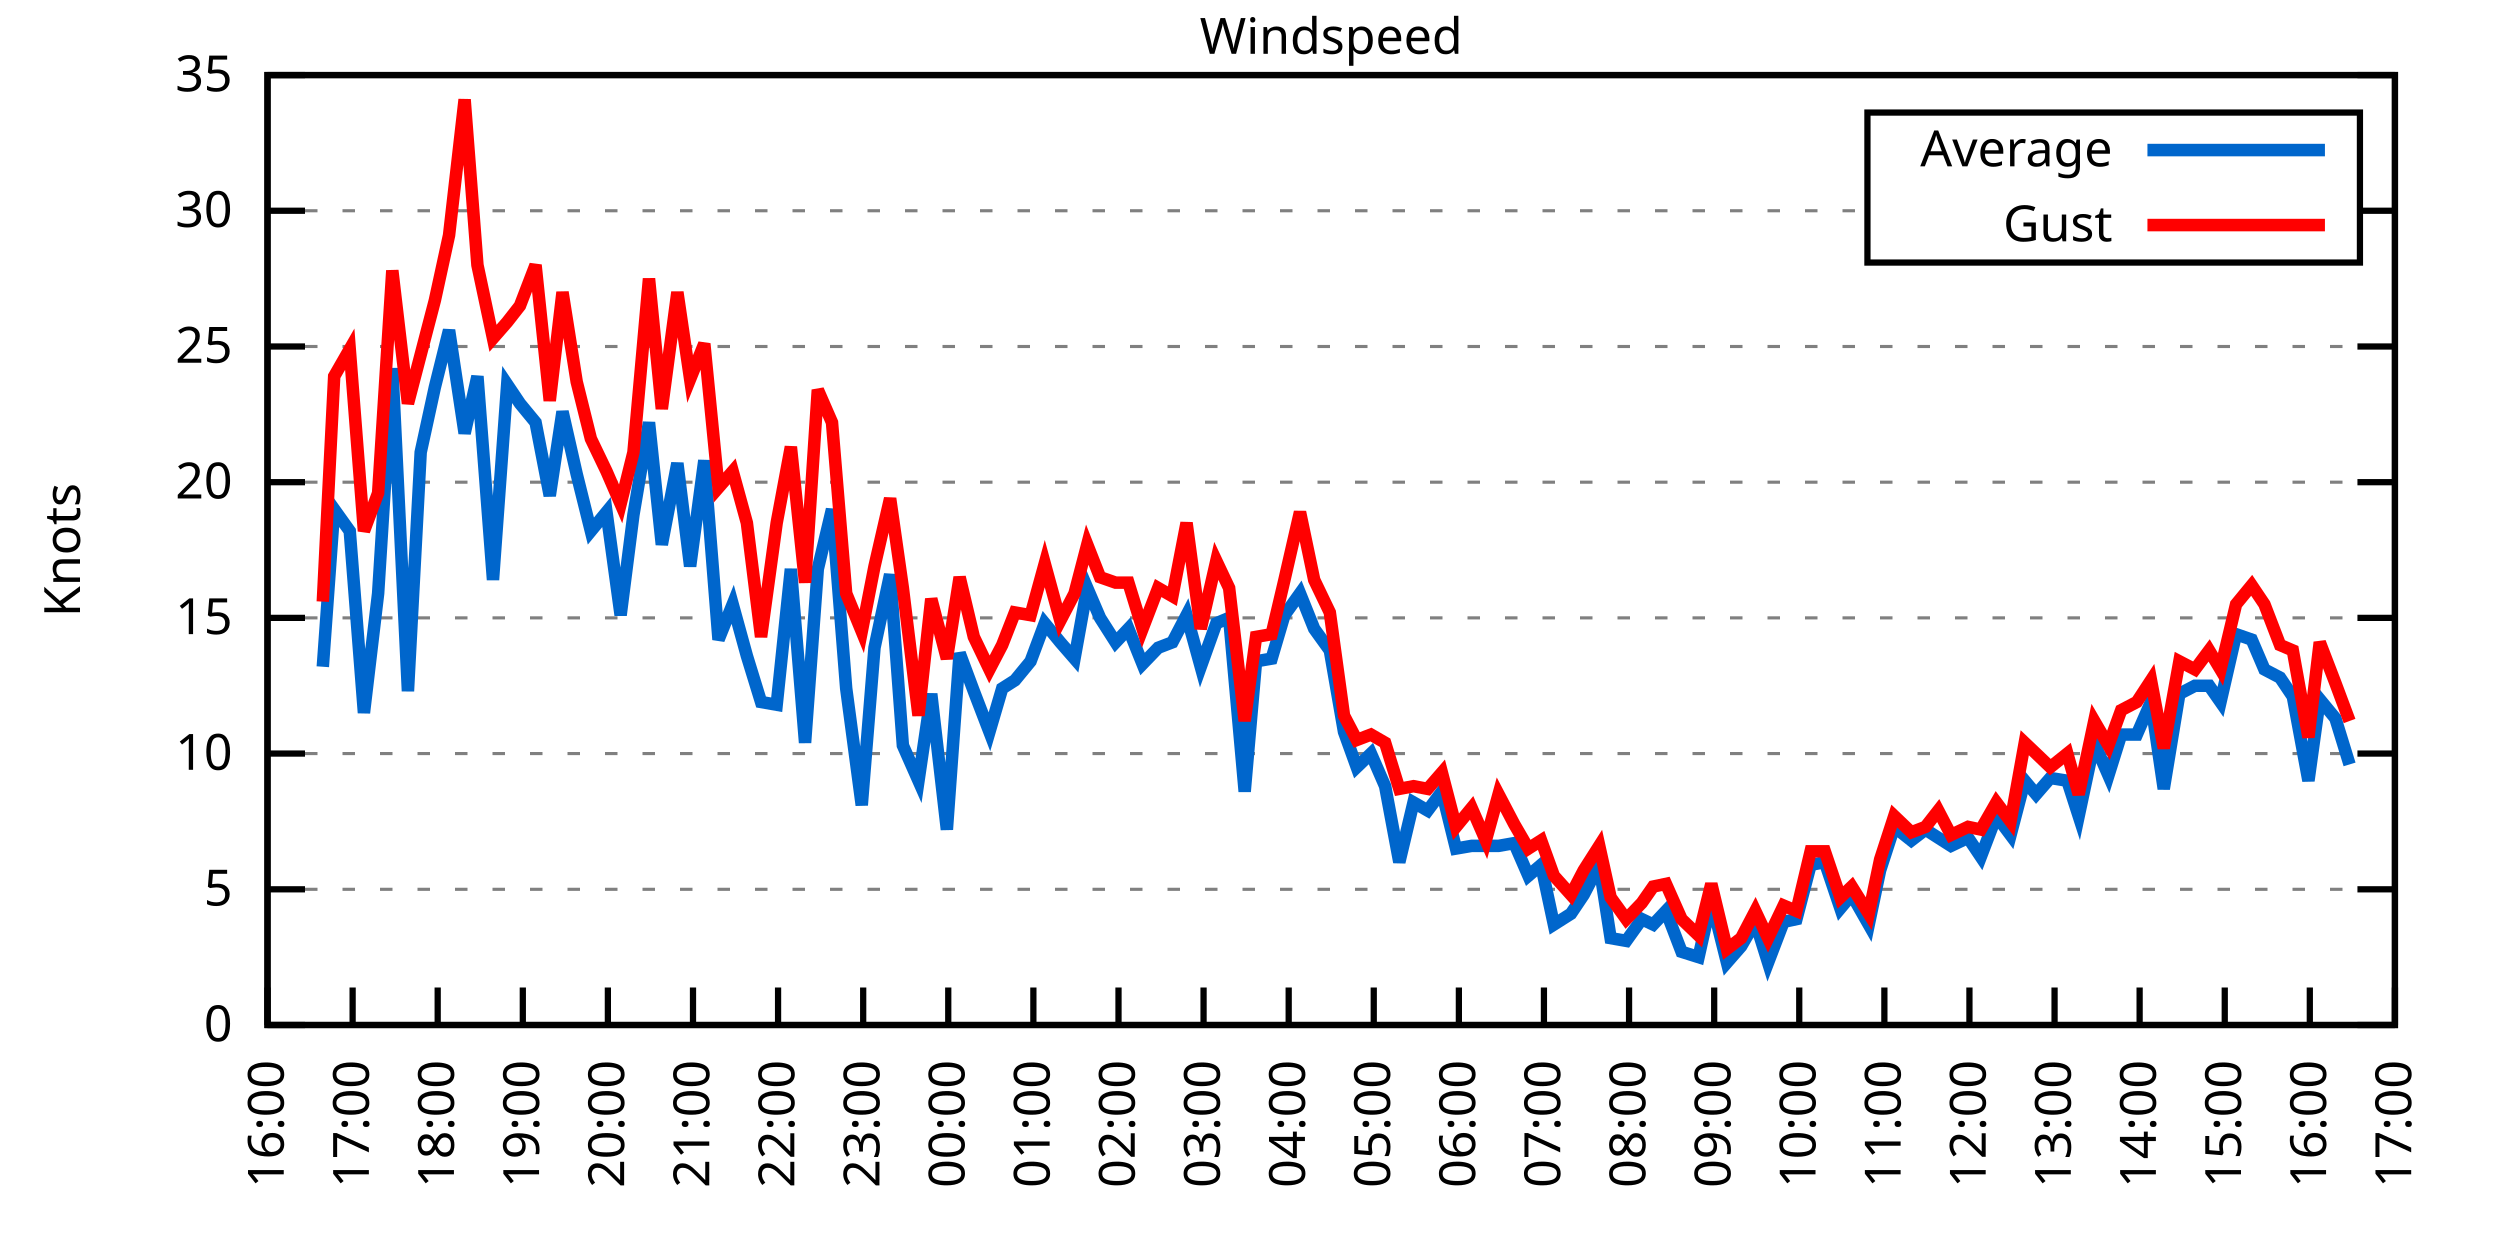
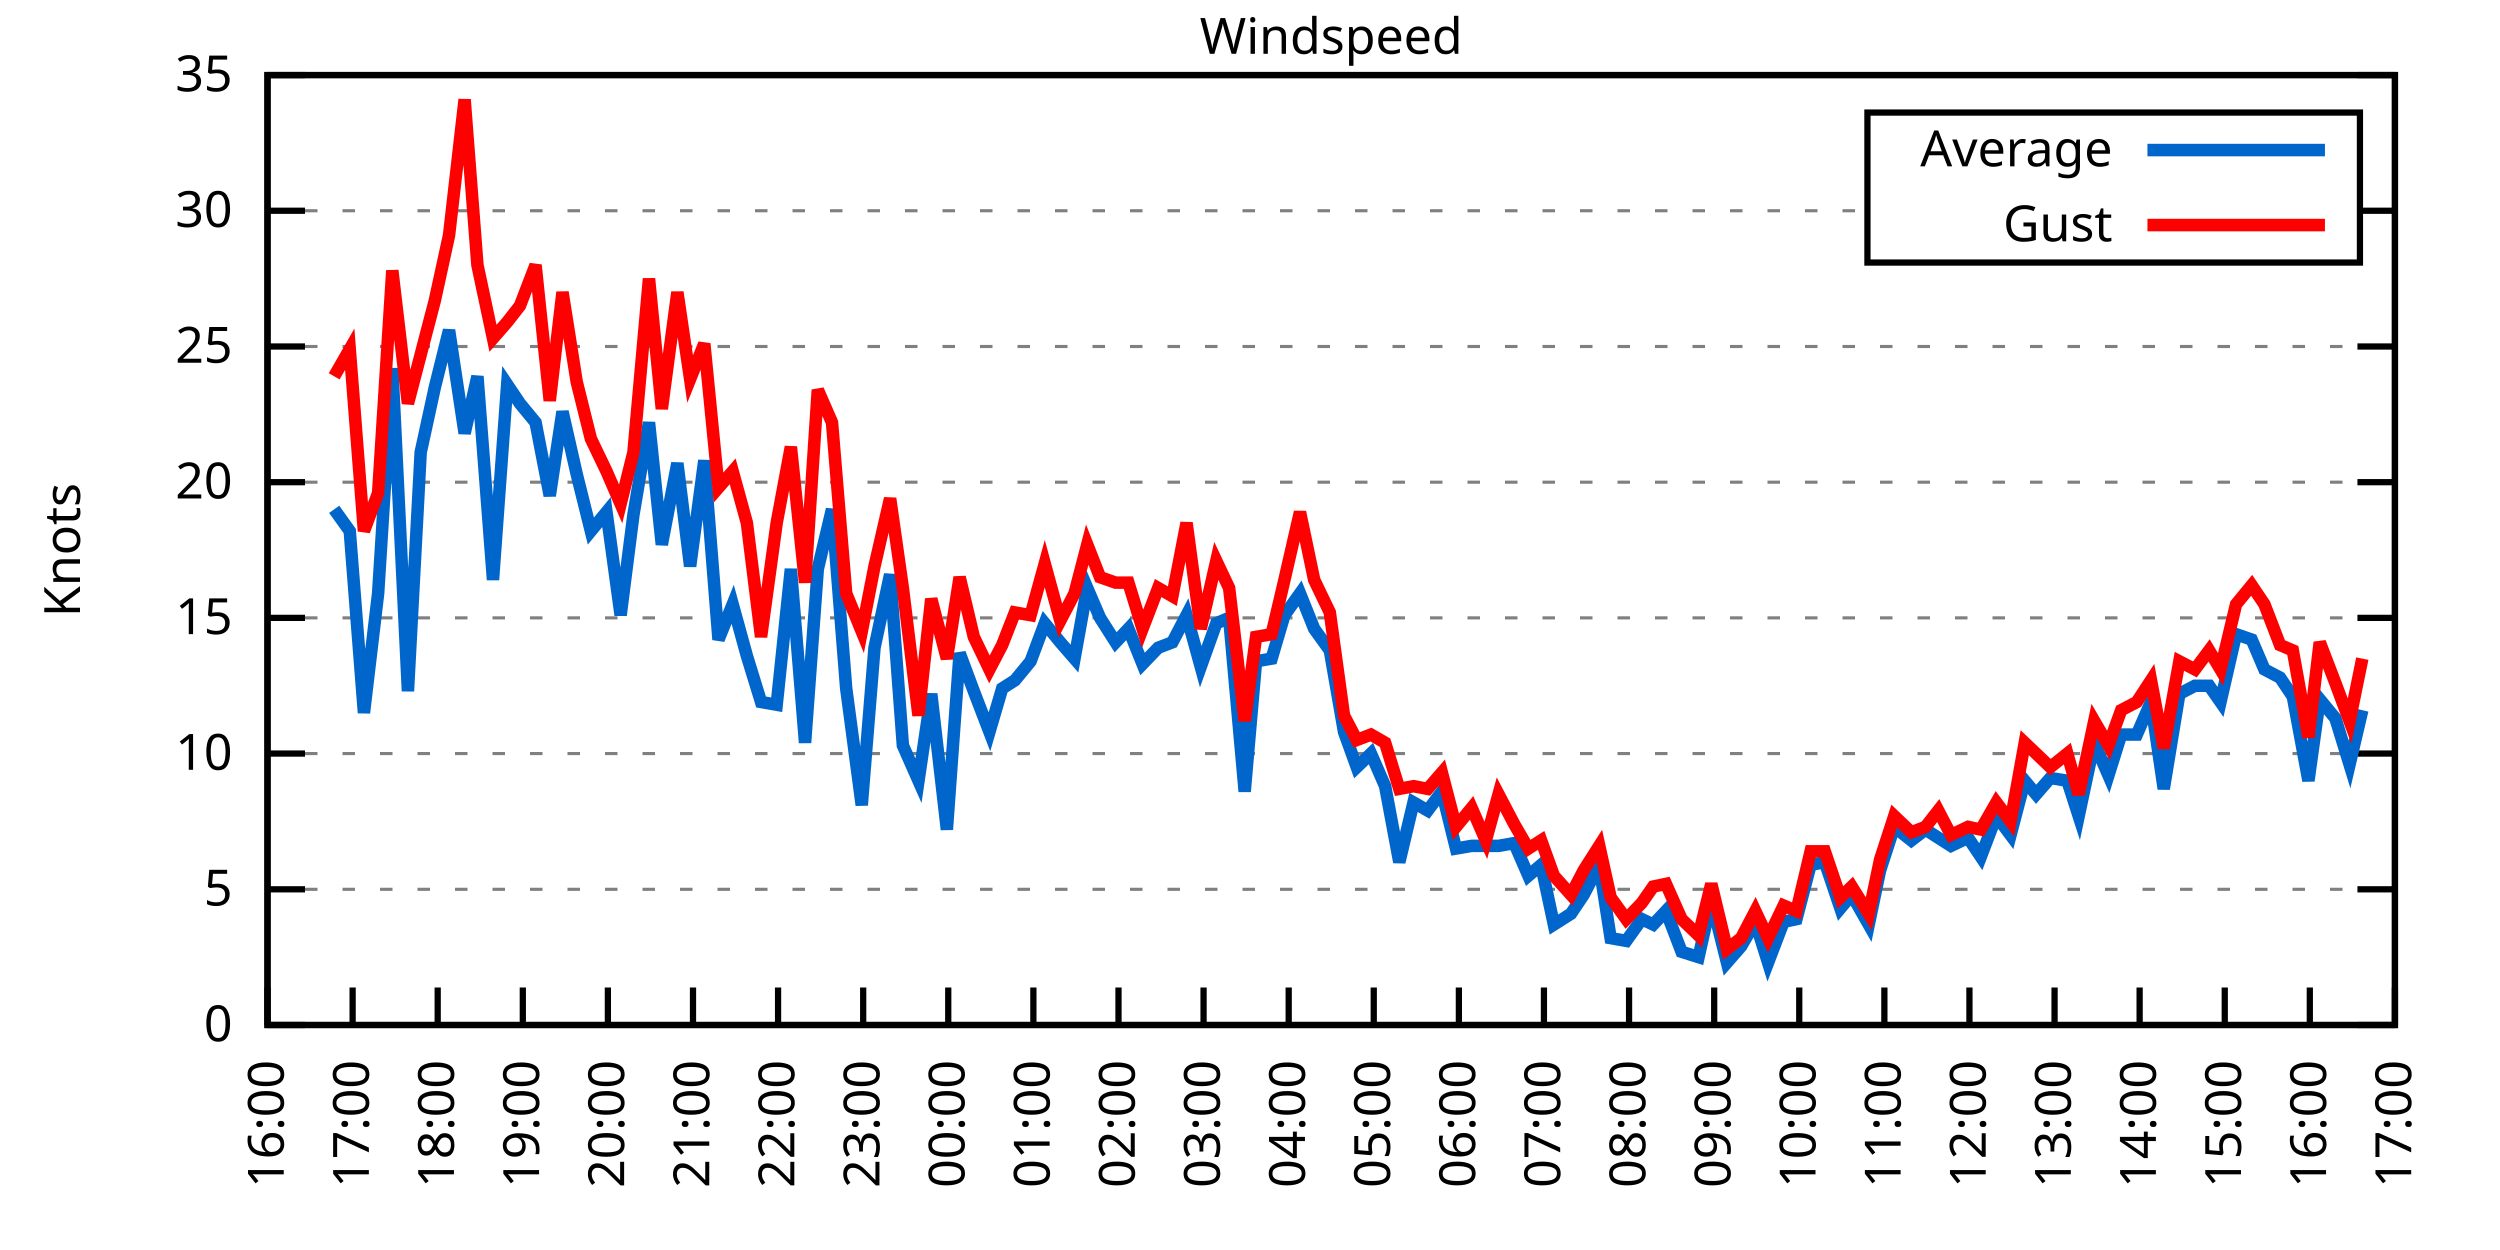
<svg xmlns="http://www.w3.org/2000/svg" xmlns:xlink="http://www.w3.org/1999/xlink" width="400" height="200" viewBox="0 0 400 200">
  <g id="gnuplot_canvas">
    <rect x="0" y="0" width="400" height="200" fill="none" />
    <defs>
      <circle id="gpDot" r="0.5" stroke-width="0.5" stroke="currentColor" />
      <path id="gpPt0" stroke-width="0.333" stroke="currentColor" d="M-1,0 h2 M0,-1 v2" />
      <path id="gpPt1" stroke-width="0.333" stroke="currentColor" d="M-1,-1 L1,1 M1,-1 L-1,1" />
      <path id="gpPt2" stroke-width="0.333" stroke="currentColor" d="M-1,0 L1,0 M0,-1 L0,1 M-1,-1 L1,1 M-1,1 L1,-1" />
      <rect id="gpPt3" stroke-width="0.333" stroke="currentColor" x="-1" y="-1" width="2" height="2" />
      <rect id="gpPt4" stroke-width="0.333" stroke="currentColor" fill="currentColor" x="-1" y="-1" width="2" height="2" />
      <circle id="gpPt5" stroke-width="0.333" stroke="currentColor" cx="0" cy="0" r="1" />
      <use xlink:href="#gpPt5" id="gpPt6" fill="currentColor" stroke="none" />
      <path id="gpPt7" stroke-width="0.333" stroke="currentColor" d="M0,-1.33 L-1.33,0.67 L1.33,0.67 z" />
      <use xlink:href="#gpPt7" id="gpPt8" fill="currentColor" stroke="none" />
      <use xlink:href="#gpPt7" id="gpPt9" stroke="currentColor" transform="rotate(180)" />
      <use xlink:href="#gpPt9" id="gpPt10" fill="currentColor" stroke="none" />
      <use xlink:href="#gpPt3" id="gpPt11" stroke="currentColor" transform="rotate(45)" />
      <use xlink:href="#gpPt11" id="gpPt12" fill="currentColor" stroke="none" />
      <path id="gpPt13" stroke-width="0.333" stroke="currentColor" d="M0,1.330 L1.265,0.411 L0.782,-1.067 L-0.782,-1.076 L-1.265,0.411 z" />
      <use xlink:href="#gpPt13" id="gpPt14" fill="currentColor" stroke="none" />
      <filter id="textbox" filterUnits="objectBoundingBox" x="0" y="0" height="1" width="1">
        <feFlood flood-color="white" flood-opacity="1" result="bgnd" />
        <feComposite in="SourceGraphic" in2="bgnd" operator="atop" />
      </filter>
      <filter id="greybox" filterUnits="objectBoundingBox" x="0" y="0" height="1" width="1">
        <feFlood flood-color="lightgrey" flood-opacity="1" result="grey" />
        <feComposite in="SourceGraphic" in2="grey" operator="atop" />
      </filter>
    </defs>
    <g fill="none" color="white" stroke="currentColor" stroke-width="1.00" stroke-linecap="butt" stroke-linejoin="miter">
</g>
    <g fill="none" color="black" stroke="currentColor" stroke-width="1.00" stroke-linecap="butt" stroke-linejoin="miter">
      <g stroke="none" shape-rendering="crispEdges">
        <polygon fill="rgb(255, 255, 255)" points="42.80,164.00 383.18,164.00 383.18,12.02 42.80,12.02 " />
      </g>
    </g>
    <g fill="none" color="black" stroke="currentColor" stroke-width="1.00" stroke-linecap="butt" stroke-linejoin="miter">
</g>
    <g fill="none" color="black" stroke="black" stroke-width="0.50" stroke-linecap="butt" stroke-linejoin="miter">
</g>
    <g fill="none" color="gray" stroke="currentColor" stroke-width="0.50" stroke-linecap="butt" stroke-linejoin="miter">
      <path stroke="gray" stroke-dasharray="2,4" class="gridline" d="M42.80,164.00 L383.19,164.00  " />
    </g>
    <g fill="none" color="gray" stroke="gray" stroke-width="1.00" stroke-linecap="butt" stroke-linejoin="miter">
</g>
    <g fill="none" color="black" stroke="currentColor" stroke-width="1.00" stroke-linecap="butt" stroke-linejoin="miter">
      <path stroke="black" d="M42.80,164.00 L48.80,164.00 M383.19,164.00 L377.19,164.00  " />
      <g transform="translate(37.20,166.60)" stroke="none" fill="black" font-family="Sans" font-size="8.00" text-anchor="end">
        <text>
          <tspan font-family="Sans"> 0</tspan>
        </text>
      </g>
    </g>
    <g fill="none" color="black" stroke="currentColor" stroke-width="1.00" stroke-linecap="butt" stroke-linejoin="miter">
</g>
    <g fill="none" color="black" stroke="black" stroke-width="0.50" stroke-linecap="butt" stroke-linejoin="miter">
</g>
    <g fill="none" color="gray" stroke="currentColor" stroke-width="0.50" stroke-linecap="butt" stroke-linejoin="miter">
      <path stroke="gray" stroke-dasharray="2,4" class="gridline" d="M42.80,142.29 L383.19,142.29  " />
    </g>
    <g fill="none" color="gray" stroke="gray" stroke-width="1.00" stroke-linecap="butt" stroke-linejoin="miter">
</g>
    <g fill="none" color="black" stroke="currentColor" stroke-width="1.00" stroke-linecap="butt" stroke-linejoin="miter">
      <path stroke="black" d="M42.80,142.29 L48.80,142.29 M383.19,142.29 L377.19,142.29  " />
      <g transform="translate(37.20,144.89)" stroke="none" fill="black" font-family="Sans" font-size="8.00" text-anchor="end">
        <text>
          <tspan font-family="Sans"> 5</tspan>
        </text>
      </g>
    </g>
    <g fill="none" color="black" stroke="currentColor" stroke-width="1.00" stroke-linecap="butt" stroke-linejoin="miter">
</g>
    <g fill="none" color="black" stroke="black" stroke-width="0.50" stroke-linecap="butt" stroke-linejoin="miter">
</g>
    <g fill="none" color="gray" stroke="currentColor" stroke-width="0.50" stroke-linecap="butt" stroke-linejoin="miter">
      <path stroke="gray" stroke-dasharray="2,4" class="gridline" d="M42.80,120.57 L383.19,120.57  " />
    </g>
    <g fill="none" color="gray" stroke="gray" stroke-width="1.00" stroke-linecap="butt" stroke-linejoin="miter">
</g>
    <g fill="none" color="black" stroke="currentColor" stroke-width="1.00" stroke-linecap="butt" stroke-linejoin="miter">
      <path stroke="black" d="M42.80,120.57 L48.80,120.57 M383.19,120.57 L377.19,120.57  " />
      <g transform="translate(37.20,123.17)" stroke="none" fill="black" font-family="Sans" font-size="8.00" text-anchor="end">
        <text>
          <tspan font-family="Sans"> 10</tspan>
        </text>
      </g>
    </g>
    <g fill="none" color="black" stroke="currentColor" stroke-width="1.00" stroke-linecap="butt" stroke-linejoin="miter">
</g>
    <g fill="none" color="black" stroke="black" stroke-width="0.50" stroke-linecap="butt" stroke-linejoin="miter">
</g>
    <g fill="none" color="gray" stroke="currentColor" stroke-width="0.50" stroke-linecap="butt" stroke-linejoin="miter">
      <path stroke="gray" stroke-dasharray="2,4" class="gridline" d="M42.80,98.86 L383.19,98.86  " />
    </g>
    <g fill="none" color="gray" stroke="gray" stroke-width="1.00" stroke-linecap="butt" stroke-linejoin="miter">
</g>
    <g fill="none" color="black" stroke="currentColor" stroke-width="1.00" stroke-linecap="butt" stroke-linejoin="miter">
      <path stroke="black" d="M42.80,98.86 L48.80,98.86 M383.19,98.86 L377.19,98.86  " />
      <g transform="translate(37.20,101.46)" stroke="none" fill="black" font-family="Sans" font-size="8.00" text-anchor="end">
        <text>
          <tspan font-family="Sans"> 15</tspan>
        </text>
      </g>
    </g>
    <g fill="none" color="black" stroke="currentColor" stroke-width="1.00" stroke-linecap="butt" stroke-linejoin="miter">
</g>
    <g fill="none" color="black" stroke="black" stroke-width="0.50" stroke-linecap="butt" stroke-linejoin="miter">
</g>
    <g fill="none" color="gray" stroke="currentColor" stroke-width="0.50" stroke-linecap="butt" stroke-linejoin="miter">
      <path stroke="gray" stroke-dasharray="2,4" class="gridline" d="M42.80,77.15 L383.19,77.15  " />
    </g>
    <g fill="none" color="gray" stroke="gray" stroke-width="1.00" stroke-linecap="butt" stroke-linejoin="miter">
</g>
    <g fill="none" color="black" stroke="currentColor" stroke-width="1.00" stroke-linecap="butt" stroke-linejoin="miter">
      <path stroke="black" d="M42.80,77.15 L48.80,77.15 M383.19,77.15 L377.19,77.15  " />
      <g transform="translate(37.20,79.75)" stroke="none" fill="black" font-family="Sans" font-size="8.00" text-anchor="end">
        <text>
          <tspan font-family="Sans"> 20</tspan>
        </text>
      </g>
    </g>
    <g fill="none" color="black" stroke="currentColor" stroke-width="1.00" stroke-linecap="butt" stroke-linejoin="miter">
</g>
    <g fill="none" color="black" stroke="black" stroke-width="0.50" stroke-linecap="butt" stroke-linejoin="miter">
</g>
    <g fill="none" color="gray" stroke="currentColor" stroke-width="0.50" stroke-linecap="butt" stroke-linejoin="miter">
      <path stroke="gray" stroke-dasharray="2,4" class="gridline" d="M42.80,55.44 L383.19,55.44  " />
    </g>
    <g fill="none" color="gray" stroke="gray" stroke-width="1.00" stroke-linecap="butt" stroke-linejoin="miter">
</g>
    <g fill="none" color="black" stroke="currentColor" stroke-width="1.00" stroke-linecap="butt" stroke-linejoin="miter">
      <path stroke="black" d="M42.80,55.44 L48.80,55.44 M383.19,55.44 L377.19,55.44  " />
      <g transform="translate(37.20,58.04)" stroke="none" fill="black" font-family="Sans" font-size="8.00" text-anchor="end">
        <text>
          <tspan font-family="Sans"> 25</tspan>
        </text>
      </g>
    </g>
    <g fill="none" color="black" stroke="currentColor" stroke-width="1.00" stroke-linecap="butt" stroke-linejoin="miter">
</g>
    <g fill="none" color="black" stroke="black" stroke-width="0.50" stroke-linecap="butt" stroke-linejoin="miter">
</g>
    <g fill="none" color="gray" stroke="currentColor" stroke-width="0.50" stroke-linecap="butt" stroke-linejoin="miter">
      <path stroke="gray" stroke-dasharray="2,4" class="gridline" d="M42.80,33.72 L298.79,33.72 M377.59,33.72 L383.19,33.72  " />
    </g>
    <g fill="none" color="gray" stroke="gray" stroke-width="1.00" stroke-linecap="butt" stroke-linejoin="miter">
</g>
    <g fill="none" color="black" stroke="currentColor" stroke-width="1.00" stroke-linecap="butt" stroke-linejoin="miter">
      <path stroke="black" d="M42.80,33.72 L48.80,33.72 M383.19,33.72 L377.19,33.72  " />
      <g transform="translate(37.20,36.32)" stroke="none" fill="black" font-family="Sans" font-size="8.00" text-anchor="end">
        <text>
          <tspan font-family="Sans"> 30</tspan>
        </text>
      </g>
    </g>
    <g fill="none" color="black" stroke="currentColor" stroke-width="1.00" stroke-linecap="butt" stroke-linejoin="miter">
</g>
    <g fill="none" color="black" stroke="black" stroke-width="0.50" stroke-linecap="butt" stroke-linejoin="miter">
</g>
    <g fill="none" color="gray" stroke="currentColor" stroke-width="0.50" stroke-linecap="butt" stroke-linejoin="miter">
      <path stroke="gray" stroke-dasharray="2,4" class="gridline" d="M42.80,12.01 L383.19,12.01  " />
    </g>
    <g fill="none" color="gray" stroke="gray" stroke-width="1.00" stroke-linecap="butt" stroke-linejoin="miter">
</g>
    <g fill="none" color="black" stroke="currentColor" stroke-width="1.00" stroke-linecap="butt" stroke-linejoin="miter">
      <path stroke="black" d="M42.80,12.01 L48.80,12.01 M383.19,12.01 L377.19,12.01  " />
      <g transform="translate(37.20,14.61)" stroke="none" fill="black" font-family="Sans" font-size="8.00" text-anchor="end">
        <text>
          <tspan font-family="Sans"> 35</tspan>
        </text>
      </g>
    </g>
    <g fill="none" color="black" stroke="currentColor" stroke-width="1.00" stroke-linecap="butt" stroke-linejoin="miter">
      <path stroke="black" d="M42.80,164.00 L42.80,158.00  " />
      <g transform="translate(45.40,169.60) rotate(270.00)" stroke="none" fill="black" font-family="Sans" font-size="8.00" text-anchor="end">
        <text>
          <tspan font-family="Sans">16:00</tspan>
        </text>
      </g>
    </g>
    <g fill="none" color="black" stroke="currentColor" stroke-width="1.00" stroke-linecap="butt" stroke-linejoin="miter">
      <path stroke="black" d="M56.42,164.00 L56.42,158.00  " />
      <g transform="translate(59.02,169.60) rotate(270.00)" stroke="none" fill="black" font-family="Sans" font-size="8.00" text-anchor="end">
        <text>
          <tspan font-family="Sans">17:00</tspan>
        </text>
      </g>
    </g>
    <g fill="none" color="black" stroke="currentColor" stroke-width="1.00" stroke-linecap="butt" stroke-linejoin="miter">
      <path stroke="black" d="M70.03,164.00 L70.03,158.00  " />
      <g transform="translate(72.63,169.60) rotate(270.00)" stroke="none" fill="black" font-family="Sans" font-size="8.00" text-anchor="end">
        <text>
          <tspan font-family="Sans">18:00</tspan>
        </text>
      </g>
    </g>
    <g fill="none" color="black" stroke="currentColor" stroke-width="1.00" stroke-linecap="butt" stroke-linejoin="miter">
      <path stroke="black" d="M83.65,164.00 L83.65,158.00  " />
      <g transform="translate(86.25,169.60) rotate(270.00)" stroke="none" fill="black" font-family="Sans" font-size="8.00" text-anchor="end">
        <text>
          <tspan font-family="Sans">19:00</tspan>
        </text>
      </g>
    </g>
    <g fill="none" color="black" stroke="currentColor" stroke-width="1.00" stroke-linecap="butt" stroke-linejoin="miter">
      <path stroke="black" d="M97.26,164.00 L97.26,158.00  " />
      <g transform="translate(99.86,169.60) rotate(270.00)" stroke="none" fill="black" font-family="Sans" font-size="8.00" text-anchor="end">
        <text>
          <tspan font-family="Sans">20:00</tspan>
        </text>
      </g>
    </g>
    <g fill="none" color="black" stroke="currentColor" stroke-width="1.00" stroke-linecap="butt" stroke-linejoin="miter">
      <path stroke="black" d="M110.88,164.00 L110.88,158.00  " />
      <g transform="translate(113.48,169.60) rotate(270.00)" stroke="none" fill="black" font-family="Sans" font-size="8.00" text-anchor="end">
        <text>
          <tspan font-family="Sans">21:00</tspan>
        </text>
      </g>
    </g>
    <g fill="none" color="black" stroke="currentColor" stroke-width="1.00" stroke-linecap="butt" stroke-linejoin="miter">
      <path stroke="black" d="M124.49,164.00 L124.49,158.00  " />
      <g transform="translate(127.09,169.60) rotate(270.00)" stroke="none" fill="black" font-family="Sans" font-size="8.00" text-anchor="end">
        <text>
          <tspan font-family="Sans">22:00</tspan>
        </text>
      </g>
    </g>
    <g fill="none" color="black" stroke="currentColor" stroke-width="1.00" stroke-linecap="butt" stroke-linejoin="miter">
      <path stroke="black" d="M138.11,164.00 L138.11,158.00  " />
      <g transform="translate(140.71,169.60) rotate(270.00)" stroke="none" fill="black" font-family="Sans" font-size="8.00" text-anchor="end">
        <text>
          <tspan font-family="Sans">23:00</tspan>
        </text>
      </g>
    </g>
    <g fill="none" color="black" stroke="currentColor" stroke-width="1.00" stroke-linecap="butt" stroke-linejoin="miter">
      <path stroke="black" d="M151.72,164.00 L151.72,158.00  " />
      <g transform="translate(154.32,169.60) rotate(270.00)" stroke="none" fill="black" font-family="Sans" font-size="8.00" text-anchor="end">
        <text>
          <tspan font-family="Sans">00:00</tspan>
        </text>
      </g>
    </g>
    <g fill="none" color="black" stroke="currentColor" stroke-width="1.00" stroke-linecap="butt" stroke-linejoin="miter">
      <path stroke="black" d="M165.34,164.00 L165.34,158.00  " />
      <g transform="translate(167.94,169.60) rotate(270.00)" stroke="none" fill="black" font-family="Sans" font-size="8.00" text-anchor="end">
        <text>
          <tspan font-family="Sans">01:00</tspan>
        </text>
      </g>
    </g>
    <g fill="none" color="black" stroke="currentColor" stroke-width="1.00" stroke-linecap="butt" stroke-linejoin="miter">
      <path stroke="black" d="M178.96,164.00 L178.96,158.00  " />
      <g transform="translate(181.56,169.60) rotate(270.00)" stroke="none" fill="black" font-family="Sans" font-size="8.00" text-anchor="end">
        <text>
          <tspan font-family="Sans">02:00</tspan>
        </text>
      </g>
    </g>
    <g fill="none" color="black" stroke="currentColor" stroke-width="1.00" stroke-linecap="butt" stroke-linejoin="miter">
      <path stroke="black" d="M192.57,164.00 L192.57,158.00  " />
      <g transform="translate(195.17,169.60) rotate(270.00)" stroke="none" fill="black" font-family="Sans" font-size="8.00" text-anchor="end">
        <text>
          <tspan font-family="Sans">03:00</tspan>
        </text>
      </g>
    </g>
    <g fill="none" color="black" stroke="currentColor" stroke-width="1.00" stroke-linecap="butt" stroke-linejoin="miter">
      <path stroke="black" d="M206.19,164.00 L206.19,158.00  " />
      <g transform="translate(208.79,169.60) rotate(270.00)" stroke="none" fill="black" font-family="Sans" font-size="8.00" text-anchor="end">
        <text>
          <tspan font-family="Sans">04:00</tspan>
        </text>
      </g>
    </g>
    <g fill="none" color="black" stroke="currentColor" stroke-width="1.00" stroke-linecap="butt" stroke-linejoin="miter">
      <path stroke="black" d="M219.80,164.00 L219.80,158.00  " />
      <g transform="translate(222.40,169.60) rotate(270.00)" stroke="none" fill="black" font-family="Sans" font-size="8.00" text-anchor="end">
        <text>
          <tspan font-family="Sans">05:00</tspan>
        </text>
      </g>
    </g>
    <g fill="none" color="black" stroke="currentColor" stroke-width="1.00" stroke-linecap="butt" stroke-linejoin="miter">
      <path stroke="black" d="M233.42,164.00 L233.42,158.00  " />
      <g transform="translate(236.02,169.60) rotate(270.00)" stroke="none" fill="black" font-family="Sans" font-size="8.00" text-anchor="end">
        <text>
          <tspan font-family="Sans">06:00</tspan>
        </text>
      </g>
    </g>
    <g fill="none" color="black" stroke="currentColor" stroke-width="1.00" stroke-linecap="butt" stroke-linejoin="miter">
      <path stroke="black" d="M247.03,164.00 L247.03,158.00  " />
      <g transform="translate(249.63,169.60) rotate(270.00)" stroke="none" fill="black" font-family="Sans" font-size="8.00" text-anchor="end">
        <text>
          <tspan font-family="Sans">07:00</tspan>
        </text>
      </g>
    </g>
    <g fill="none" color="black" stroke="currentColor" stroke-width="1.00" stroke-linecap="butt" stroke-linejoin="miter">
      <path stroke="black" d="M260.65,164.00 L260.65,158.00  " />
      <g transform="translate(263.25,169.60) rotate(270.00)" stroke="none" fill="black" font-family="Sans" font-size="8.00" text-anchor="end">
        <text>
          <tspan font-family="Sans">08:00</tspan>
        </text>
      </g>
    </g>
    <g fill="none" color="black" stroke="currentColor" stroke-width="1.00" stroke-linecap="butt" stroke-linejoin="miter">
      <path stroke="black" d="M274.27,164.00 L274.27,158.00  " />
      <g transform="translate(276.87,169.60) rotate(270.00)" stroke="none" fill="black" font-family="Sans" font-size="8.00" text-anchor="end">
        <text>
          <tspan font-family="Sans">09:00</tspan>
        </text>
      </g>
    </g>
    <g fill="none" color="black" stroke="currentColor" stroke-width="1.00" stroke-linecap="butt" stroke-linejoin="miter">
      <path stroke="black" d="M287.88,164.00 L287.88,158.00  " />
      <g transform="translate(290.48,169.60) rotate(270.00)" stroke="none" fill="black" font-family="Sans" font-size="8.00" text-anchor="end">
        <text>
          <tspan font-family="Sans">10:00</tspan>
        </text>
      </g>
    </g>
    <g fill="none" color="black" stroke="currentColor" stroke-width="1.00" stroke-linecap="butt" stroke-linejoin="miter">
      <path stroke="black" d="M301.50,164.00 L301.50,158.00  " />
      <g transform="translate(304.10,169.60) rotate(270.00)" stroke="none" fill="black" font-family="Sans" font-size="8.00" text-anchor="end">
        <text>
          <tspan font-family="Sans">11:00</tspan>
        </text>
      </g>
    </g>
    <g fill="none" color="black" stroke="currentColor" stroke-width="1.00" stroke-linecap="butt" stroke-linejoin="miter">
      <path stroke="black" d="M315.11,164.00 L315.11,158.00  " />
      <g transform="translate(317.71,169.60) rotate(270.00)" stroke="none" fill="black" font-family="Sans" font-size="8.00" text-anchor="end">
        <text>
          <tspan font-family="Sans">12:00</tspan>
        </text>
      </g>
    </g>
    <g fill="none" color="black" stroke="currentColor" stroke-width="1.00" stroke-linecap="butt" stroke-linejoin="miter">
      <path stroke="black" d="M328.73,164.00 L328.73,158.00  " />
      <g transform="translate(331.33,169.60) rotate(270.00)" stroke="none" fill="black" font-family="Sans" font-size="8.00" text-anchor="end">
        <text>
          <tspan font-family="Sans">13:00</tspan>
        </text>
      </g>
    </g>
    <g fill="none" color="black" stroke="currentColor" stroke-width="1.00" stroke-linecap="butt" stroke-linejoin="miter">
      <path stroke="black" d="M342.34,164.00 L342.34,158.00  " />
      <g transform="translate(344.94,169.60) rotate(270.00)" stroke="none" fill="black" font-family="Sans" font-size="8.00" text-anchor="end">
        <text>
          <tspan font-family="Sans">14:00</tspan>
        </text>
      </g>
    </g>
    <g fill="none" color="black" stroke="currentColor" stroke-width="1.00" stroke-linecap="butt" stroke-linejoin="miter">
      <path stroke="black" d="M355.96,164.00 L355.96,158.00  " />
      <g transform="translate(358.56,169.60) rotate(270.00)" stroke="none" fill="black" font-family="Sans" font-size="8.00" text-anchor="end">
        <text>
          <tspan font-family="Sans">15:00</tspan>
        </text>
      </g>
    </g>
    <g fill="none" color="black" stroke="currentColor" stroke-width="1.00" stroke-linecap="butt" stroke-linejoin="miter">
      <path stroke="black" d="M369.57,164.00 L369.57,158.00  " />
      <g transform="translate(372.17,169.60) rotate(270.00)" stroke="none" fill="black" font-family="Sans" font-size="8.00" text-anchor="end">
        <text>
          <tspan font-family="Sans">16:00</tspan>
        </text>
      </g>
    </g>
    <g fill="none" color="black" stroke="currentColor" stroke-width="1.00" stroke-linecap="butt" stroke-linejoin="miter">
      <path stroke="black" d="M383.19,164.00 L383.19,158.00  " />
      <g transform="translate(385.79,169.60) rotate(270.00)" stroke="none" fill="black" font-family="Sans" font-size="8.00" text-anchor="end">
        <text>
          <tspan font-family="Sans">17:00</tspan>
        </text>
      </g>
    </g>
    <g fill="none" color="black" stroke="currentColor" stroke-width="1.00" stroke-linecap="butt" stroke-linejoin="miter">
</g>
    <g fill="none" color="black" stroke="currentColor" stroke-width="1.00" stroke-linecap="butt" stroke-linejoin="miter">
      <path stroke="black" d="M42.80,12.01 L42.80,164.00 L383.19,164.00 L383.19,12.01 L42.80,12.01 Z  " />
    </g>
    <g fill="none" color="black" stroke="currentColor" stroke-width="1.00" stroke-linecap="butt" stroke-linejoin="miter">
</g>
    <g fill="none" color="black" stroke="currentColor" stroke-width="1.00" stroke-linecap="butt" stroke-linejoin="miter">
      <path stroke="black" d="M298.79,42.01 L298.79,18.01 L377.59,18.01 L377.59,42.01 L298.79,42.01 Z  " />
    </g>
    <g id="Windspeed_plot_1">
      <g fill="none" color="white" stroke="black" stroke-width="2.00" stroke-linecap="butt" stroke-linejoin="miter">
</g>
      <g fill="none" color="black" stroke="currentColor" stroke-width="2.00" stroke-linecap="butt" stroke-linejoin="miter">
        <g transform="translate(337.99,26.61)" stroke="none" fill="black" font-family="Sans" font-size="8.00" text-anchor="end">
          <text>
            <tspan font-family="Sans">Average</tspan>
          </text>
        </g>
      </g>
      <g fill="none" color="black" stroke="currentColor" stroke-width="2.00" stroke-linecap="butt" stroke-linejoin="miter">
-         <path stroke="rgb(  0, 102, 204)" d="M343.59,24.01 L371.99,24.01 M51.65,106.68 L53.47,81.49 L55.96,84.97 L58.23,114.06 L60.50,94.95 L62.77,58.91   L65.27,110.59 L67.31,72.37 L69.58,61.95 L71.85,52.83 L74.34,69.33 L76.39,60.21 L78.88,92.78 L81.15,61.52   L83.19,64.56 L85.69,67.59 L87.96,79.32 L90.00,65.86 L92.27,75.85 L94.54,84.97 L97.04,81.93 L99.30,98.43   L101.35,82.36 L103.84,67.59 L105.89,87.14 L108.38,74.11 L110.42,90.61 L112.69,73.67 L114.96,102.34 L117.23,96.69   L119.50,104.94 L121.77,112.32 L124.27,112.76 L126.54,91.04 L128.81,118.84 L130.85,91.04 L133.12,81.49 L135.39,110.15   L137.88,128.83 L139.92,103.64 L142.42,91.91 L144.46,119.27 L146.96,124.92 L149.00,111.02 L151.50,132.73 L153.54,104.51   L155.81,110.59 L158.31,117.10 L160.35,110.15 L162.39,108.85 L164.89,105.81 L167.16,99.73 L169.65,102.77 L171.92,105.38   L173.96,94.08 L176.01,98.86 L178.50,102.77 L180.54,100.60 L182.81,106.24 L185.31,103.64 L187.58,102.77 L189.85,98.43   L192.12,106.68 L194.61,99.73 L196.66,98.86 L199.15,126.65 L200.97,105.81 L203.46,105.38 L205.51,98.43 L208.00,94.95   L210.27,100.60 L212.77,104.07 L215.04,117.10 L217.08,122.75 L219.35,120.57 L221.62,125.79 L223.89,137.94 L226.16,128.39   L228.43,129.69 L230.70,126.65 L232.96,135.77 L235.46,135.34 L237.73,135.34 L239.77,135.34 L242.27,134.90 L244.54,140.12   L246.58,138.38 L248.62,147.93 L251.35,146.20 L253.39,143.16 L255.88,138.38 L257.70,150.10 L260.20,150.54 L262.69,147.06   L264.51,147.93 L266.55,145.76 L269.05,152.28 L271.77,153.14 L273.81,144.02 L276.31,154.01 L278.58,151.41 L280.85,147.50   L282.89,154.01 L285.38,147.50 L287.43,147.06 L289.70,138.38 L291.97,137.94 L294.46,145.33 L296.28,143.16 L299.00,147.93   L300.82,139.25 L303.08,132.30 L305.81,134.47 L308.08,132.73 L310.12,134.04 L312.16,135.34 L314.89,134.04 L316.93,137.08   L319.42,130.56 L321.69,133.60 L323.96,124.92 L325.78,127.09 L328.05,124.48 L330.77,124.92 L332.59,130.56 L335.08,118.84   L337.35,124.05 L339.39,117.53 L341.89,117.53 L344.16,112.32 L346.20,126.22 L348.70,111.02 L351.19,109.72 L353.46,109.72   L355.28,112.32 L357.77,101.47 L360.27,102.34 L362.31,107.11 L364.81,108.42 L366.85,111.45 L369.35,124.92 L371.16,111.89   L373.66,114.93 L375.93,122.31  " />
+         <path stroke="rgb(  0, 102, 204)" d="M343.59,24.01 L371.99,24.01 M53.47,81.49 L55.96,84.97 L58.23,114.06 L60.50,94.95 L62.77,58.91 L65.27,110.59   L67.31,72.37 L69.58,61.95 L71.85,52.83 L74.34,69.33 L76.39,60.21 L78.88,92.78 L81.15,61.52 L83.19,64.56   L85.69,67.59 L87.96,79.32 L90.00,65.86 L92.27,75.85 L94.54,84.97 L97.04,81.93 L99.30,98.43 L101.35,82.36   L103.84,67.59 L105.89,87.14 L108.38,74.11 L110.42,90.61 L112.69,73.67 L114.96,102.34 L117.23,96.69 L119.50,104.94   L121.77,112.32 L124.27,112.76 L126.54,91.04 L128.81,118.84 L130.85,91.04 L133.12,81.49 L135.39,110.15 L137.88,128.83   L139.92,103.64 L142.42,91.91 L144.46,119.27 L146.96,124.92 L149.00,111.02 L151.50,132.73 L153.54,104.51 L155.81,110.59   L158.31,117.10 L160.35,110.15 L162.39,108.85 L164.89,105.81 L167.16,99.73 L169.65,102.77 L171.92,105.38 L173.96,94.08   L176.01,98.86 L178.50,102.77 L180.54,100.60 L182.81,106.24 L185.31,103.64 L187.58,102.77 L189.85,98.43 L192.12,106.68   L194.61,99.73 L196.66,98.86 L199.15,126.65 L200.97,105.81 L203.46,105.38 L205.51,98.43 L208.00,94.95 L210.27,100.60   L212.77,104.07 L215.04,117.10 L217.08,122.75 L219.35,120.57 L221.62,125.79 L223.89,137.94 L226.16,128.39 L228.43,129.69   L230.70,126.65 L232.96,135.77 L235.46,135.34 L237.73,135.34 L239.77,135.34 L242.27,134.90 L244.54,140.12 L246.58,138.38   L248.62,147.93 L251.35,146.20 L253.39,143.16 L255.88,138.38 L257.70,150.10 L260.20,150.54 L262.69,147.06 L264.51,147.93   L266.55,145.76 L269.05,152.28 L271.77,153.14 L273.81,144.02 L276.31,154.01 L278.58,151.41 L280.85,147.50 L282.89,154.01   L285.38,147.50 L287.43,147.06 L289.70,138.38 L291.97,137.94 L294.46,145.33 L296.28,143.16 L299.00,147.93 L300.82,139.25   L303.08,132.30 L305.81,134.47 L308.08,132.73 L310.12,134.04 L312.16,135.34 L314.89,134.04 L316.93,137.08 L319.42,130.56   L321.69,133.60 L323.96,124.92 L325.78,127.09 L328.05,124.48 L330.77,124.92 L332.59,130.56 L335.08,118.84 L337.35,124.05   L339.39,117.53 L341.89,117.53 L344.16,112.32 L346.20,126.22 L348.70,111.02 L351.19,109.72 L353.46,109.72 L355.28,112.32   L357.77,101.47 L360.27,102.34 L362.31,107.11 L364.81,108.42 L366.85,111.45 L369.35,124.92 L371.16,111.89 L373.66,114.93   L375.93,122.31 L377.97,113.63  " />
      </g>
    </g>
    <g id="Windspeed_plot_2">
      <g fill="none" color="black" stroke="currentColor" stroke-width="2.00" stroke-linecap="butt" stroke-linejoin="miter">
        <g transform="translate(337.99,38.61)" stroke="none" fill="black" font-family="Sans" font-size="8.00" text-anchor="end">
          <text>
            <tspan font-family="Sans">Gust</tspan>
          </text>
        </g>
      </g>
      <g fill="none" color="black" stroke="currentColor" stroke-width="2.00" stroke-linecap="butt" stroke-linejoin="miter">
-         <path stroke="rgb(255,   0,   0)" d="M343.59,36.01 L371.99,36.01 M51.65,96.26 L53.47,60.21 L55.96,55.87 L58.23,84.97 L60.50,78.89 L62.77,43.28   L65.27,64.56 L67.31,56.74 L69.58,48.05 L71.85,37.63 L74.34,15.92 L76.39,42.41 L78.88,54.13 L81.15,51.53   L83.19,48.92 L85.69,42.41 L87.96,64.12 L90.00,46.75 L92.27,61.08 L94.54,70.20 L97.04,75.41 L99.30,80.62   L101.35,72.37 L103.84,44.58 L105.89,65.42 L108.38,46.75 L110.42,60.65 L112.69,55.00 L114.96,78.02 L117.23,75.41   L119.50,83.66 L121.77,101.90 L124.27,83.66 L126.54,71.50 L128.81,93.22 L130.85,62.38 L133.12,67.59 L135.39,94.95   L137.88,101.03 L139.92,90.61 L142.42,79.75 L144.46,94.08 L146.96,114.49 L149.00,95.82 L151.50,105.38 L153.54,92.35   L155.81,101.90 L158.31,107.11 L160.35,103.20 L162.39,97.99 L164.89,98.43 L167.16,90.18 L169.65,99.30 L171.92,94.95   L173.96,87.14 L176.01,92.35 L178.50,93.22 L180.54,93.22 L182.81,100.60 L185.31,94.08 L187.58,95.39 L189.85,83.66   L192.12,100.60 L194.61,89.74 L196.66,94.08 L199.15,115.36 L200.97,101.90 L203.46,101.47 L205.51,92.78 L208.00,81.93   L210.27,92.78 L212.77,97.99 L215.04,114.49 L217.08,118.40 L219.35,117.53 L221.62,118.84 L223.89,126.22 L226.16,125.79   L228.43,126.22 L230.70,123.61 L232.96,132.30 L235.46,129.26 L237.73,134.47 L239.77,127.09 L242.27,131.86 L244.54,135.77   L246.58,134.47 L248.62,140.12 L251.35,143.16 L253.39,139.25 L255.88,135.34 L257.70,143.59 L260.20,147.06 L262.69,144.46   L264.51,141.85 L266.55,141.42 L269.05,147.06 L271.77,149.67 L273.81,141.42 L276.31,151.84 L278.58,150.10 L280.85,145.76   L282.89,150.10 L285.38,144.89 L287.43,145.76 L289.70,136.21 L291.97,136.21 L294.46,143.59 L296.28,141.85 L299.00,146.20   L300.82,137.51 L303.08,130.56 L305.81,133.17 L308.08,132.30 L310.12,129.69 L312.16,133.60 L314.89,132.30 L316.93,132.73   L319.42,128.39 L321.69,131.43 L323.96,118.84 L325.78,120.57 L328.05,122.75 L330.77,120.57 L332.59,127.09 L335.08,115.36   L337.35,119.27 L339.39,113.63 L341.89,112.32 L344.16,108.85 L346.20,119.71 L348.70,105.81 L351.19,107.11 L353.46,104.07   L355.28,107.11 L357.77,96.69 L360.27,93.65 L362.31,96.69 L364.81,103.20 L366.85,104.07 L369.35,117.97 L371.16,102.77   L373.66,109.28 L375.93,115.36  " />
+         <path stroke="rgb(255,   0,   0)" d="M343.59,36.01 L371.99,36.01 M53.47,60.21 L55.96,55.87 L58.23,84.97 L60.50,78.89 L62.77,43.28 L65.27,64.56   L67.31,56.74 L69.58,48.05 L71.85,37.63 L74.34,15.92 L76.39,42.41 L78.88,54.13 L81.15,51.53 L83.19,48.92   L85.69,42.41 L87.96,64.12 L90.00,46.75 L92.27,61.08 L94.54,70.20 L97.04,75.41 L99.30,80.62 L101.35,72.37   L103.84,44.58 L105.89,65.42 L108.38,46.75 L110.42,60.65 L112.69,55.00 L114.96,78.02 L117.23,75.41 L119.50,83.66   L121.77,101.90 L124.27,83.66 L126.54,71.50 L128.81,93.22 L130.85,62.38 L133.12,67.59 L135.39,94.95 L137.88,101.03   L139.92,90.61 L142.42,79.75 L144.46,94.08 L146.96,114.49 L149.00,95.82 L151.50,105.38 L153.54,92.35 L155.81,101.90   L158.31,107.11 L160.35,103.20 L162.39,97.99 L164.89,98.43 L167.16,90.18 L169.65,99.30 L171.92,94.95 L173.96,87.14   L176.01,92.35 L178.50,93.22 L180.54,93.22 L182.81,100.60 L185.31,94.08 L187.58,95.39 L189.85,83.66 L192.12,100.60   L194.61,89.74 L196.66,94.08 L199.15,115.36 L200.97,101.90 L203.46,101.47 L205.51,92.78 L208.00,81.93 L210.27,92.78   L212.77,97.99 L215.04,114.49 L217.08,118.40 L219.35,117.53 L221.62,118.84 L223.89,126.22 L226.16,125.79 L228.43,126.22   L230.70,123.61 L232.96,132.30 L235.46,129.26 L237.73,134.47 L239.77,127.09 L242.27,131.86 L244.54,135.77 L246.58,134.47   L248.62,140.12 L251.35,143.16 L253.39,139.25 L255.88,135.34 L257.70,143.59 L260.20,147.06 L262.69,144.46 L264.51,141.85   L266.55,141.42 L269.05,147.06 L271.77,149.67 L273.81,141.42 L276.31,151.84 L278.58,150.10 L280.85,145.76 L282.89,150.10   L285.38,144.89 L287.43,145.76 L289.70,136.21 L291.97,136.21 L294.46,143.59 L296.28,141.85 L299.00,146.20 L300.82,137.51   L303.08,130.56 L305.81,133.17 L308.08,132.30 L310.12,129.69 L312.16,133.60 L314.89,132.30 L316.93,132.73 L319.42,128.39   L321.69,131.43 L323.96,118.84 L325.78,120.57 L328.05,122.75 L330.77,120.57 L332.59,127.09 L335.08,115.36 L337.35,119.27   L339.39,113.63 L341.89,112.32 L344.16,108.85 L346.20,119.71 L348.70,105.81 L351.19,107.11 L353.46,104.07 L355.28,107.11   L357.77,96.69 L360.27,93.65 L362.31,96.69 L364.81,103.20 L366.85,104.07 L369.35,117.97 L371.16,102.77 L373.66,109.28   L375.93,115.36 L377.97,105.38  " />
      </g>
    </g>
    <g fill="none" color="black" stroke="currentColor" stroke-width="2.00" stroke-linecap="butt" stroke-linejoin="miter">
</g>
    <g fill="none" color="black" stroke="black" stroke-width="1.00" stroke-linecap="butt" stroke-linejoin="miter">
</g>
    <g fill="none" color="black" stroke="currentColor" stroke-width="1.00" stroke-linecap="butt" stroke-linejoin="miter">
      <path stroke="black" d="M42.80,12.01 L42.80,164.00 L383.19,164.00 L383.19,12.01 L42.80,12.01 Z  " />
      <g transform="translate(12.80,88.01) rotate(270.00)" stroke="none" fill="black" font-family="Sans" font-size="8.00" text-anchor="middle">
        <text>
          <tspan font-family="Sans">Knots</tspan>
        </text>
      </g>
    </g>
    <g fill="none" color="black" stroke="currentColor" stroke-width="1.00" stroke-linecap="butt" stroke-linejoin="miter">
</g>
    <g fill="none" color="black" stroke="currentColor" stroke-width="1.00" stroke-linecap="butt" stroke-linejoin="miter">
      <g transform="translate(212.99,8.61)" stroke="none" fill="black" font-family="Sans" font-size="8.00" text-anchor="middle">
        <text>
          <tspan font-family="Sans">Windspeed</tspan>
        </text>
      </g>
    </g>
    <g fill="none" color="black" stroke="currentColor" stroke-width="1.00" stroke-linecap="butt" stroke-linejoin="miter">
</g>
  </g>
</svg>
